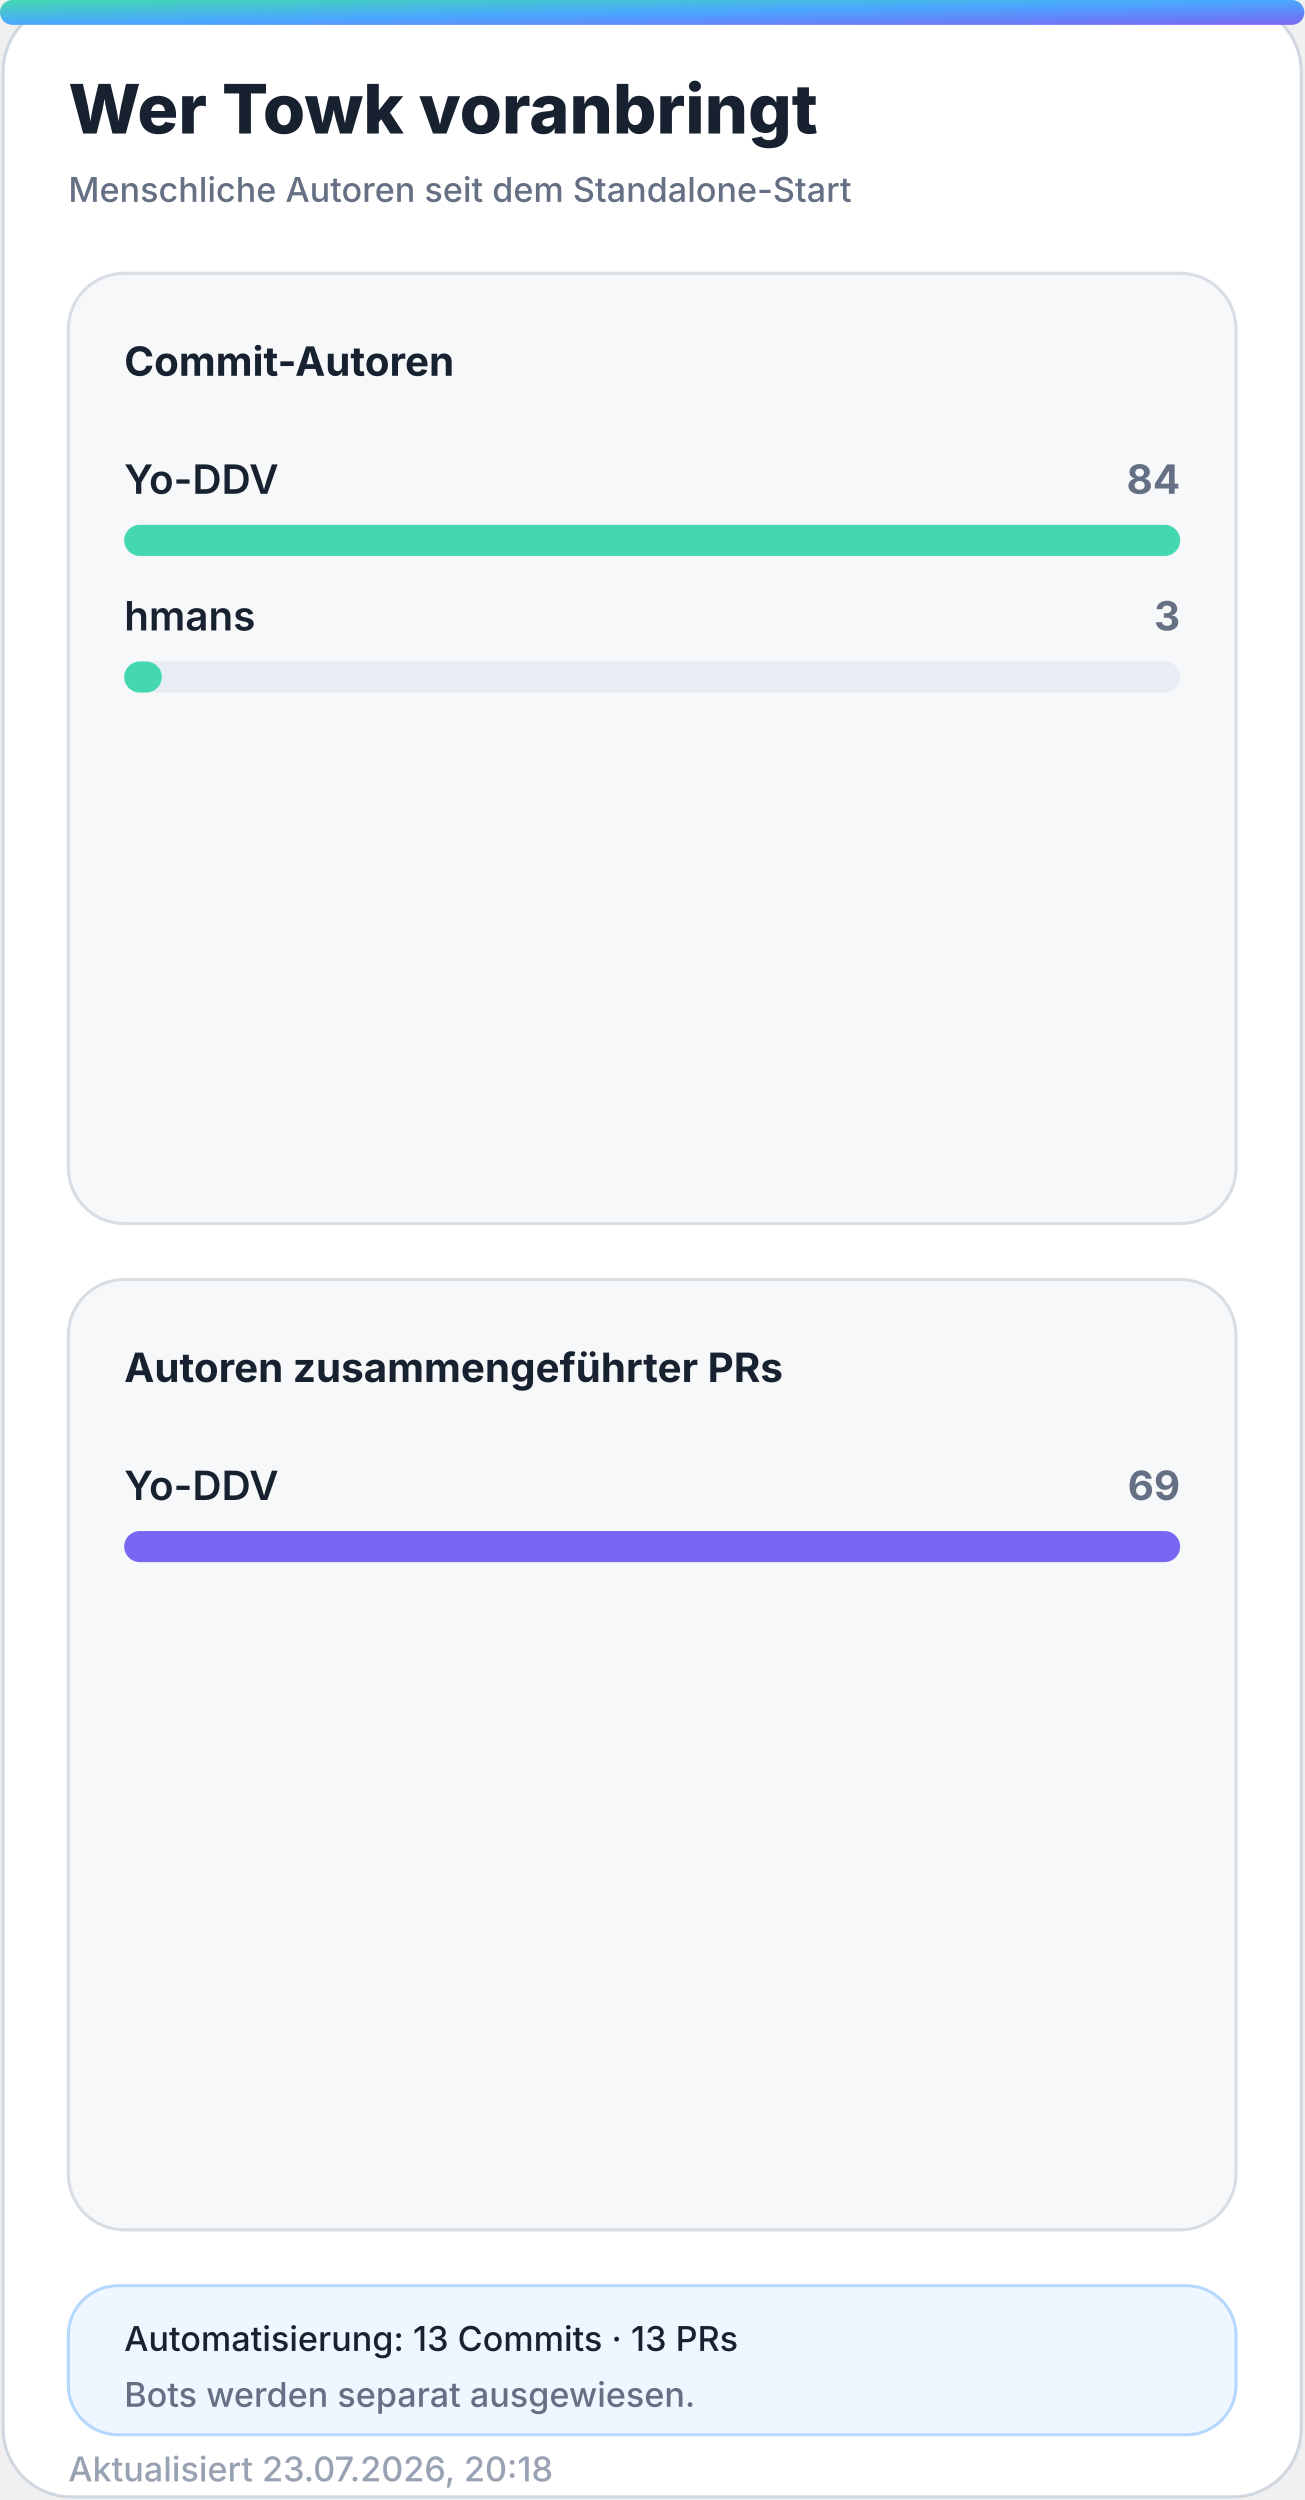
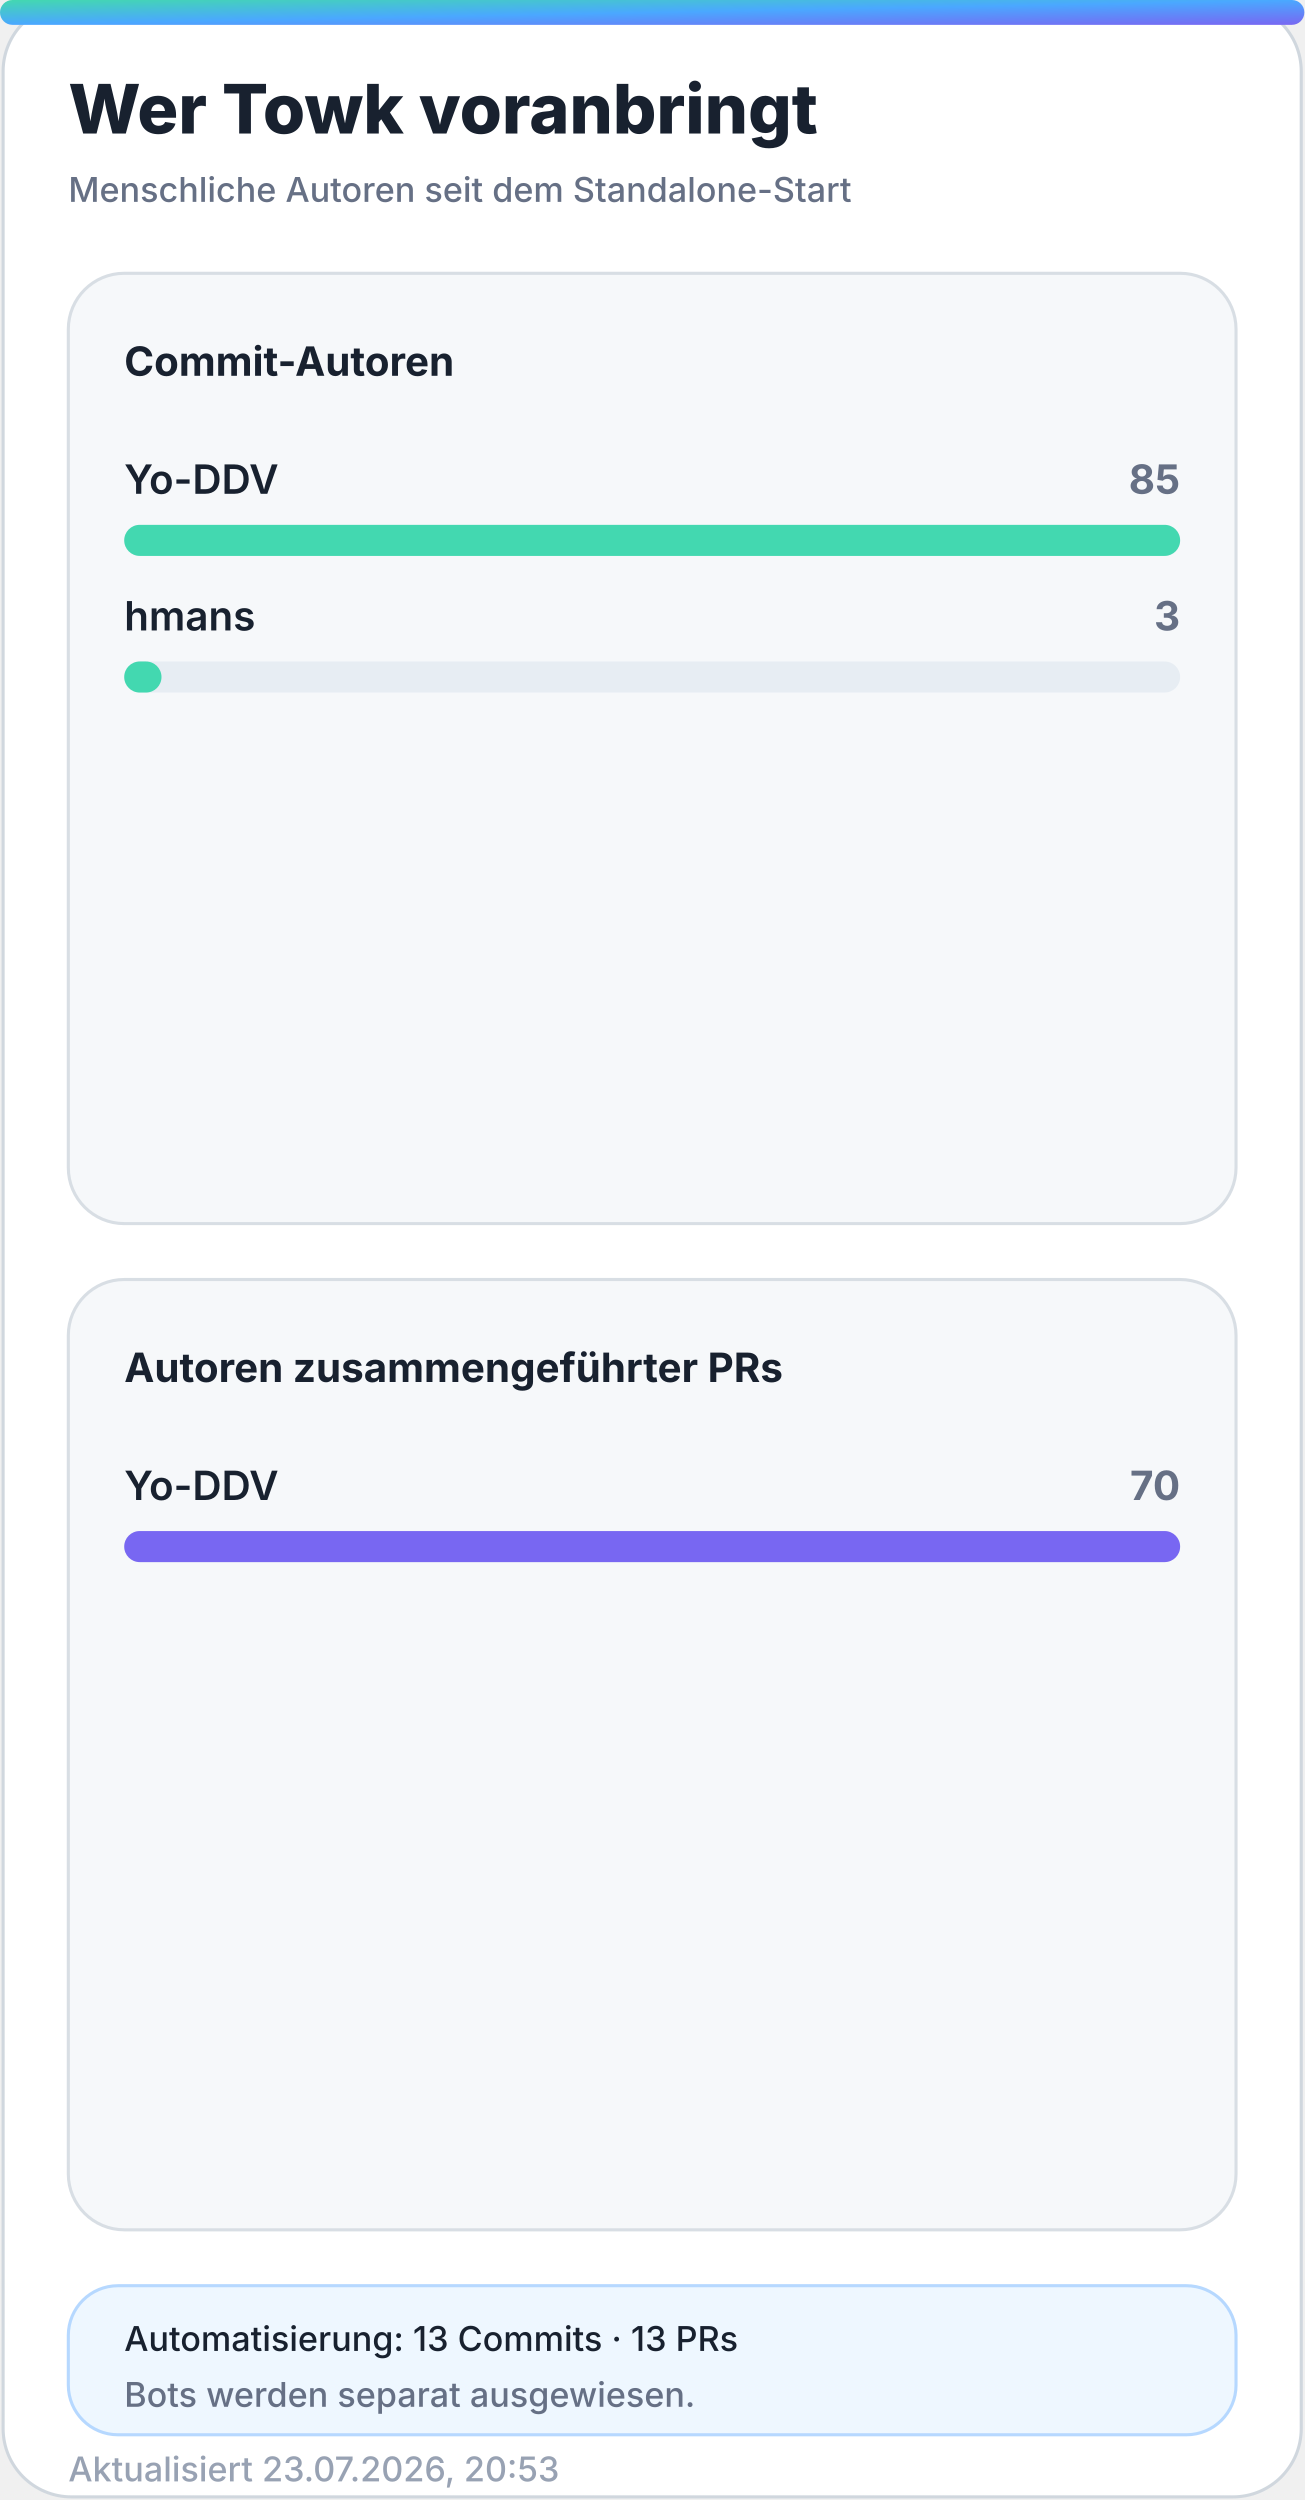
<svg xmlns="http://www.w3.org/2000/svg" width="420" height="805" viewBox="0 0 420 805" role="img" aria-labelledby="title desc">
  <defs>
    <linearGradient id="accent" x1="0" y1="0" x2="1" y2="1">
      <stop offset="0%" stop-color="#43d8b0" />
      <stop offset="50%" stop-color="#4aa8ff" />
      <stop offset="100%" stop-color="#7867f2" />
    </linearGradient>
    <linearGradient id="accent-soft" x1="0" y1="0" x2="1" y2="1">
      <stop offset="0%" stop-color="#43d8b0" stop-opacity="0.24" />
      <stop offset="100%" stop-color="#7867f2" stop-opacity="0.18" />
    </linearGradient>
    <filter id="glow" x="-30%" y="-30%" width="160%" height="160%">
      <feGaussianBlur stdDeviation="18" />
    </filter>
  </defs>
  <style>
    .bg { fill: #ffffff; stroke: #d0d7de; }
    .panel { fill: #f6f8fa; stroke: #d8dee4; }
    .panel-strong { fill: #eef7ff; stroke: #b6d8ff; }
    .ink { fill: #18212f; }
    .muted { fill: #667085; }
    .faint { fill: #98a2b3; }
    .grid { stroke: #dfe5ec; }
    .track { fill: #e7edf3; }
    .title { font: 800 28px -apple-system, BlinkMacSystemFont, "Segoe UI", sans-serif; }
    .subtitle { font: 500 14px -apple-system, BlinkMacSystemFont, "Segoe UI", sans-serif; }
    .kpi { font: 800 32px -apple-system, BlinkMacSystemFont, "Segoe UI", sans-serif; }
    .label { font: 650 13px -apple-system, BlinkMacSystemFont, "Segoe UI", sans-serif; }
    .small { font: 500 11px -apple-system, BlinkMacSystemFont, "Segoe UI", sans-serif; }
    .body { font: 600 13px -apple-system, BlinkMacSystemFont, "Segoe UI", sans-serif; }
    .hero-eyebrow { font: 800 14px -apple-system, BlinkMacSystemFont, "Segoe UI", sans-serif; letter-spacing: 2px; }
    .hero-title { font: 850 48px -apple-system, BlinkMacSystemFont, "Segoe UI", sans-serif; }
    .hero-subtitle { font: 550 19px -apple-system, BlinkMacSystemFont, "Segoe UI", sans-serif; }
    .chip { font: 700 12px -apple-system, BlinkMacSystemFont, "Segoe UI", sans-serif; }
    @media (prefers-color-scheme: dark) {
      .bg { fill: #0d1117; stroke: #30363d; }
      .panel { fill: #161b22; stroke: #30363d; }
      .panel-strong { fill: #10263a; stroke: #244d70; }
      .ink { fill: #f0f6fc; }
      .muted { fill: #a7b0bc; }
      .faint { fill: #7d8590; }
      .grid { stroke: #30363d; }
      .track { fill: #27313d; }
    }
  </style>
  <rect class="bg" x="1" y="1" width="418" height="803" rx="22" />
  <rect x="0" y="0" width="420" height="8" rx="4" fill="url(#accent)" />
  <text class="title ink" x="22" y="43" style="font-size:22px">Wer Towk voranbringt</text>
  <text class="subtitle muted" x="22" y="65" style="font-size:11px">Menschliche Autoren seit dem Standalone-Start</text>
  <g>
    <rect class="panel" x="22" y="88" width="376" height="306" rx="18" />
    <text class="label ink" x="40" y="121">Commit-Autoren</text>
    <g>
      <text class="body ink" x="40" y="159">Yo-DDV</text>
-       <text class="label muted" x="380" y="159" text-anchor="end">84</text>
+       <text class="label muted" x="380" y="159" text-anchor="end">85</text>
      <rect class="track" x="40" y="169" width="340" height="10" rx="5" />
      <rect x="40" y="169" width="340.0" height="10" rx="5" fill="#43d8b0" />
    </g>
    <g>
      <text class="body ink" x="40" y="203">hmans</text>
      <text class="label muted" x="380" y="203" text-anchor="end">3</text>
      <rect class="track" x="40" y="213" width="340" height="10" rx="5" />
-       <rect x="40" y="213" width="12.1" height="10" rx="5" fill="#43d8b0" />
+       <rect x="40" y="213" width="12.0" height="10" rx="5" fill="#43d8b0" />
    </g>
  </g>
  <g>
    <rect class="panel" x="22" y="412" width="376" height="306" rx="18" />
    <text class="label ink" x="40" y="445">Autoren zusammengeführter PRs</text>
    <g>
      <text class="body ink" x="40" y="483">Yo-DDV</text>
-       <text class="label muted" x="380" y="483" text-anchor="end">69</text>
+       <text class="label muted" x="380" y="483" text-anchor="end">70</text>
      <rect class="track" x="40" y="493" width="340" height="10" rx="5" />
      <rect x="40" y="493" width="340.0" height="10" rx="5" fill="#7867f2" />
    </g>
  </g>
  <g>
    <rect class="panel-strong" x="22" y="736" width="376" height="48" rx="16" />
    <text class="small ink" x="40" y="757">Automatisierung: 13 Commits · 13 PRs</text>
    <text class="small muted" x="40" y="775">Bots werden separat ausgewiesen.</text>
  </g>
-   <text class="small faint" x="22" y="799">Aktualisiert 23.07.2026, 20:18</text>
+   <text class="small faint" x="22" y="799">Aktualisiert 23.07.2026, 20:53</text>
</svg>
